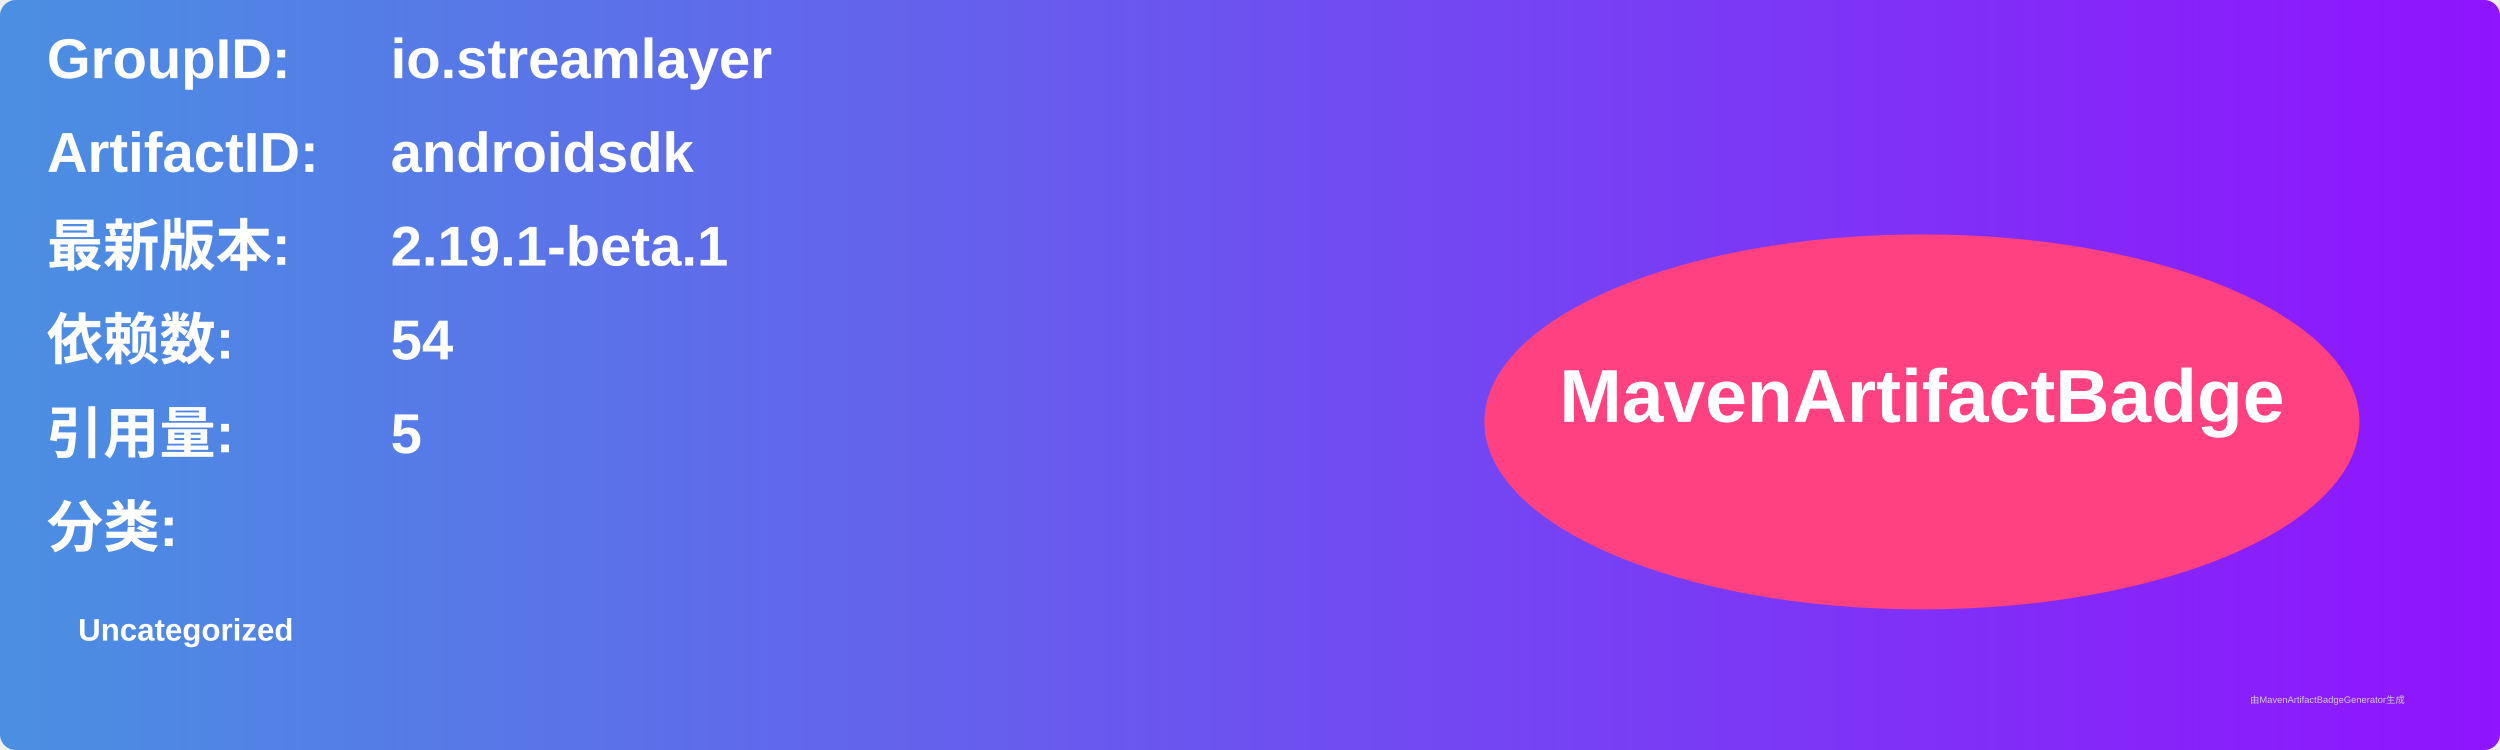
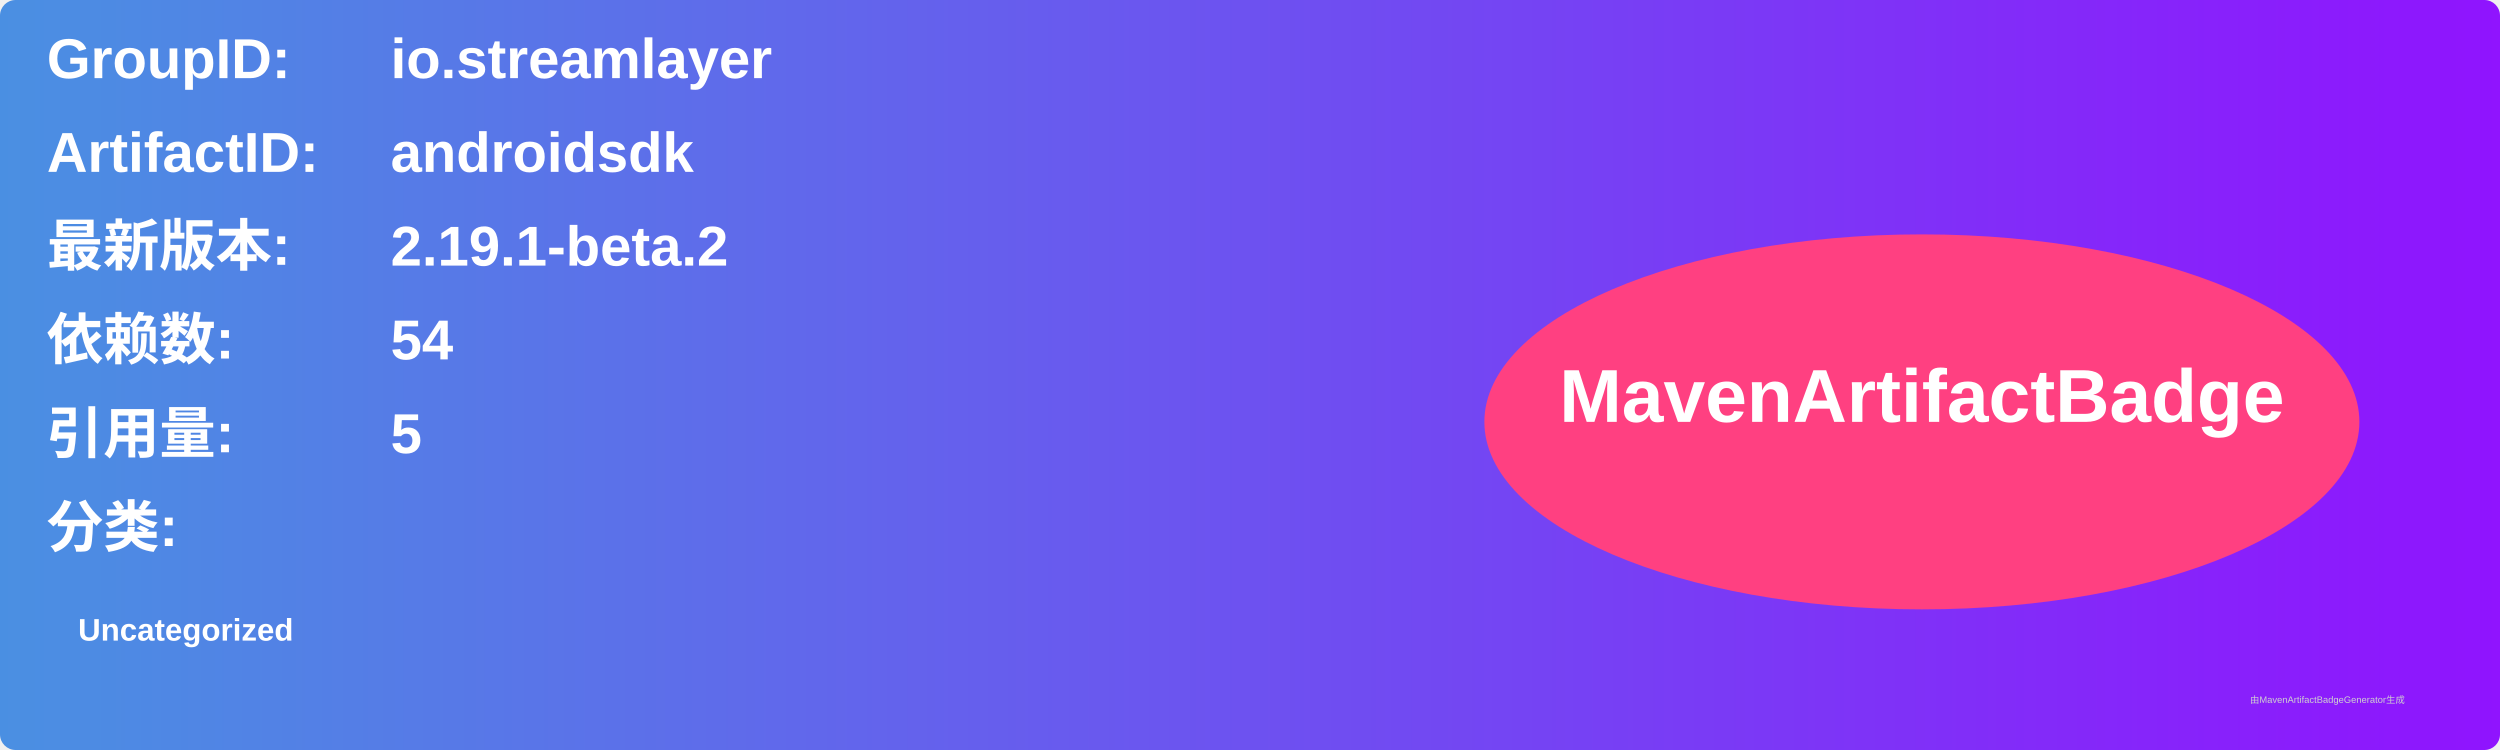
<svg xmlns="http://www.w3.org/2000/svg" width="800" height="240" viewBox="0 0 800 240">
  <linearGradient id="grad" x1="0%" y1="0%" x2="100%" y2="0%">
    <stop offset="0%" stop-color="#4a90e2" />
    <stop offset="100%" stop-color="#9013fe" />
  </linearGradient>
  <rect width="100%" height="100%" rx="5" ry="5" fill="url(#grad)" />
  <g transform="translate(15, 15)">
    <text x="0" y="10" font-family="Arial" font-size="18" fill="white" font-weight="bold" width="260">GroupID:</text>
    <text x="110" y="10" font-family="Arial" font-size="18" fill="white" font-weight="bold" width="460">io.streamlayer</text>
    <text x="0" y="40" font-family="Arial" font-size="18" fill="white" font-weight="bold" width="260">ArtifactID:</text>
    <text x="110" y="40" font-family="Arial" font-size="18" fill="white" font-weight="bold" width="460">androidsdk</text>
    <text x="0" y="70" font-family="Arial" font-size="18" fill="white" font-weight="bold">最新版本:</text>
    <text x="110" y="70" font-family="Arial" font-size="18" fill="white" font-weight="bold">
-       <tspan font-weight="bold">2.19.1-beta.1</tspan>
+       <tspan font-weight="bold">2.19.1-beta.2</tspan>
    </text>
    <text x="0" y="100" font-family="Arial" font-size="18" fill="white" font-weight="bold">依赖数: </text>
    <text x="110" y="100" font-family="Arial" font-size="18" fill="white">
      <tspan font-weight="bold">54</tspan>
    </text>
    <text x="0" y="130" font-family="Arial" font-size="18" fill="white" font-weight="bold">引用量: </text>
    <text x="110" y="130" font-family="Arial" font-size="18" fill="white">
      <tspan font-weight="bold">5</tspan>
    </text>
    <text x="0" y="160" font-family="Arial" font-size="18" fill="white" font-weight="bold">分类:</text>
    <text x="10" y="190" font-family="Arial" font-size="10" fill="white">
      <tspan font-weight="bold">Uncategorized</tspan>
    </text>
    <ellipse cx="600" cy="120" rx="140" ry="60" fill="#ff4081" />
    <text x="600" y="120" text-anchor="middle" font-family="Arial" font-size="24" fill="white" font-weight="bold">MavenArtifactBadge</text>
  </g>
  <text x="720" y="225" font-family="Arial" font-size="3" fill="#d0d0d0">由MavenArtifactBadgeGenerator生成</text>
</svg>
